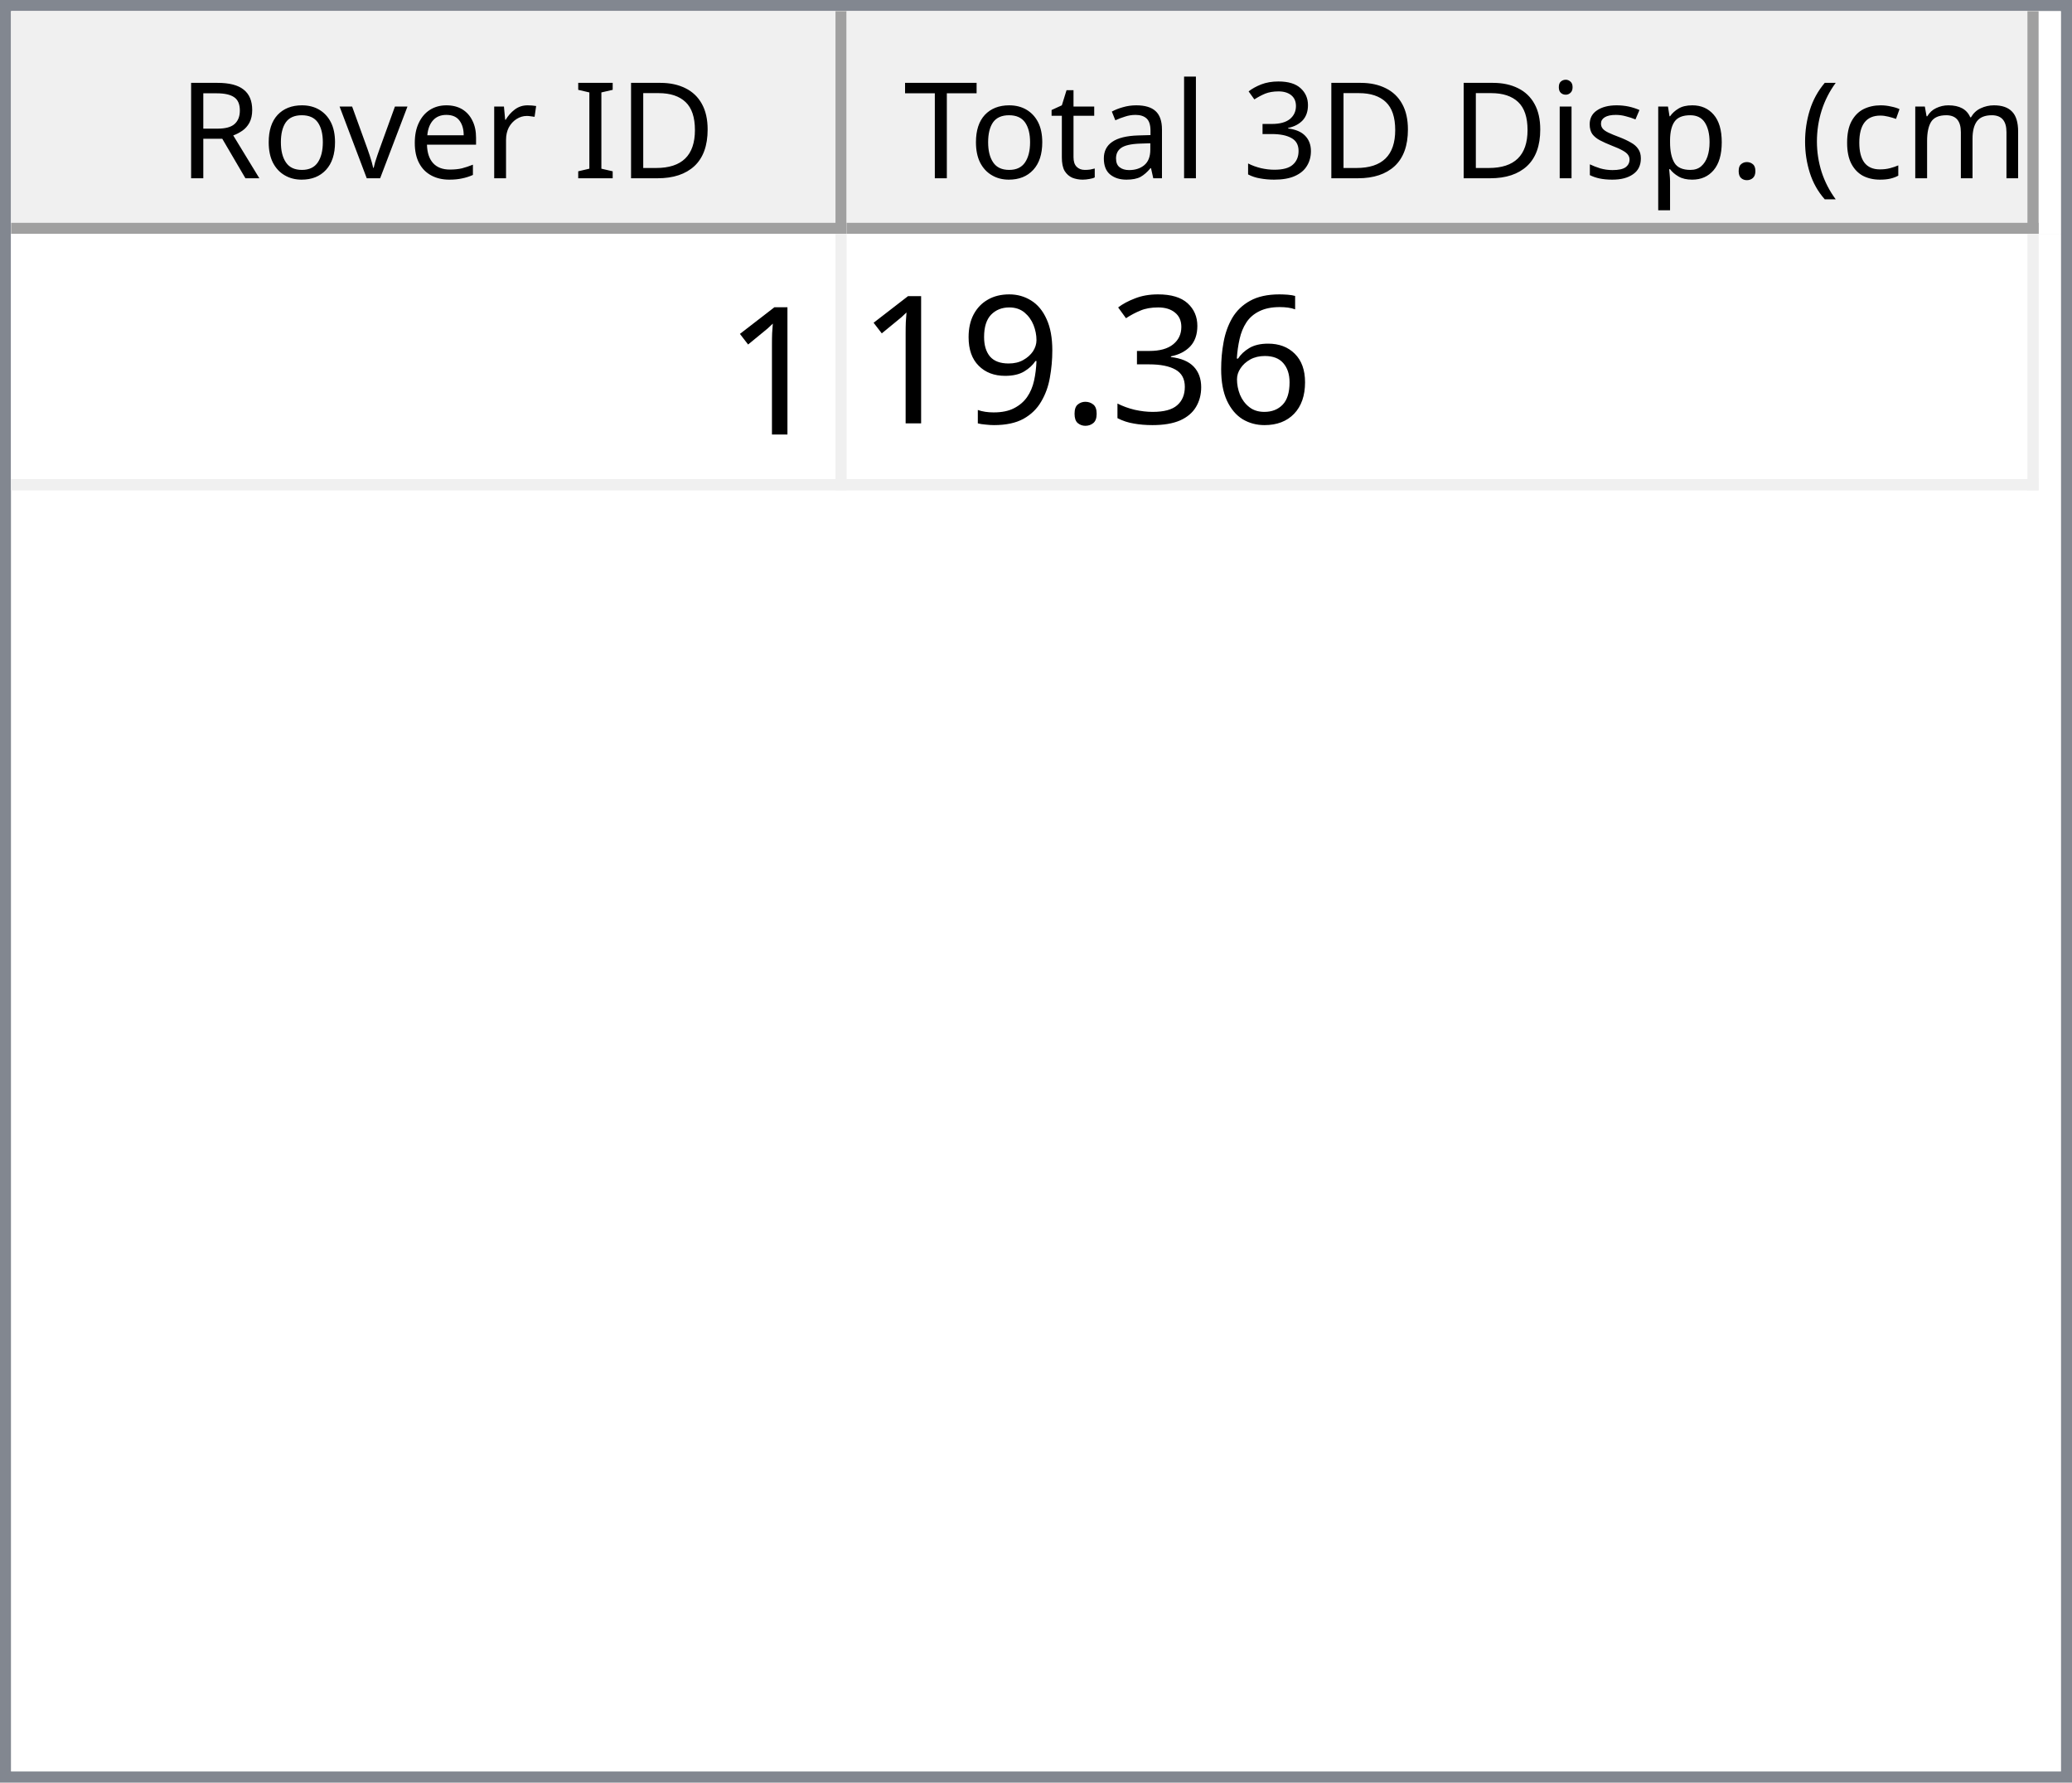
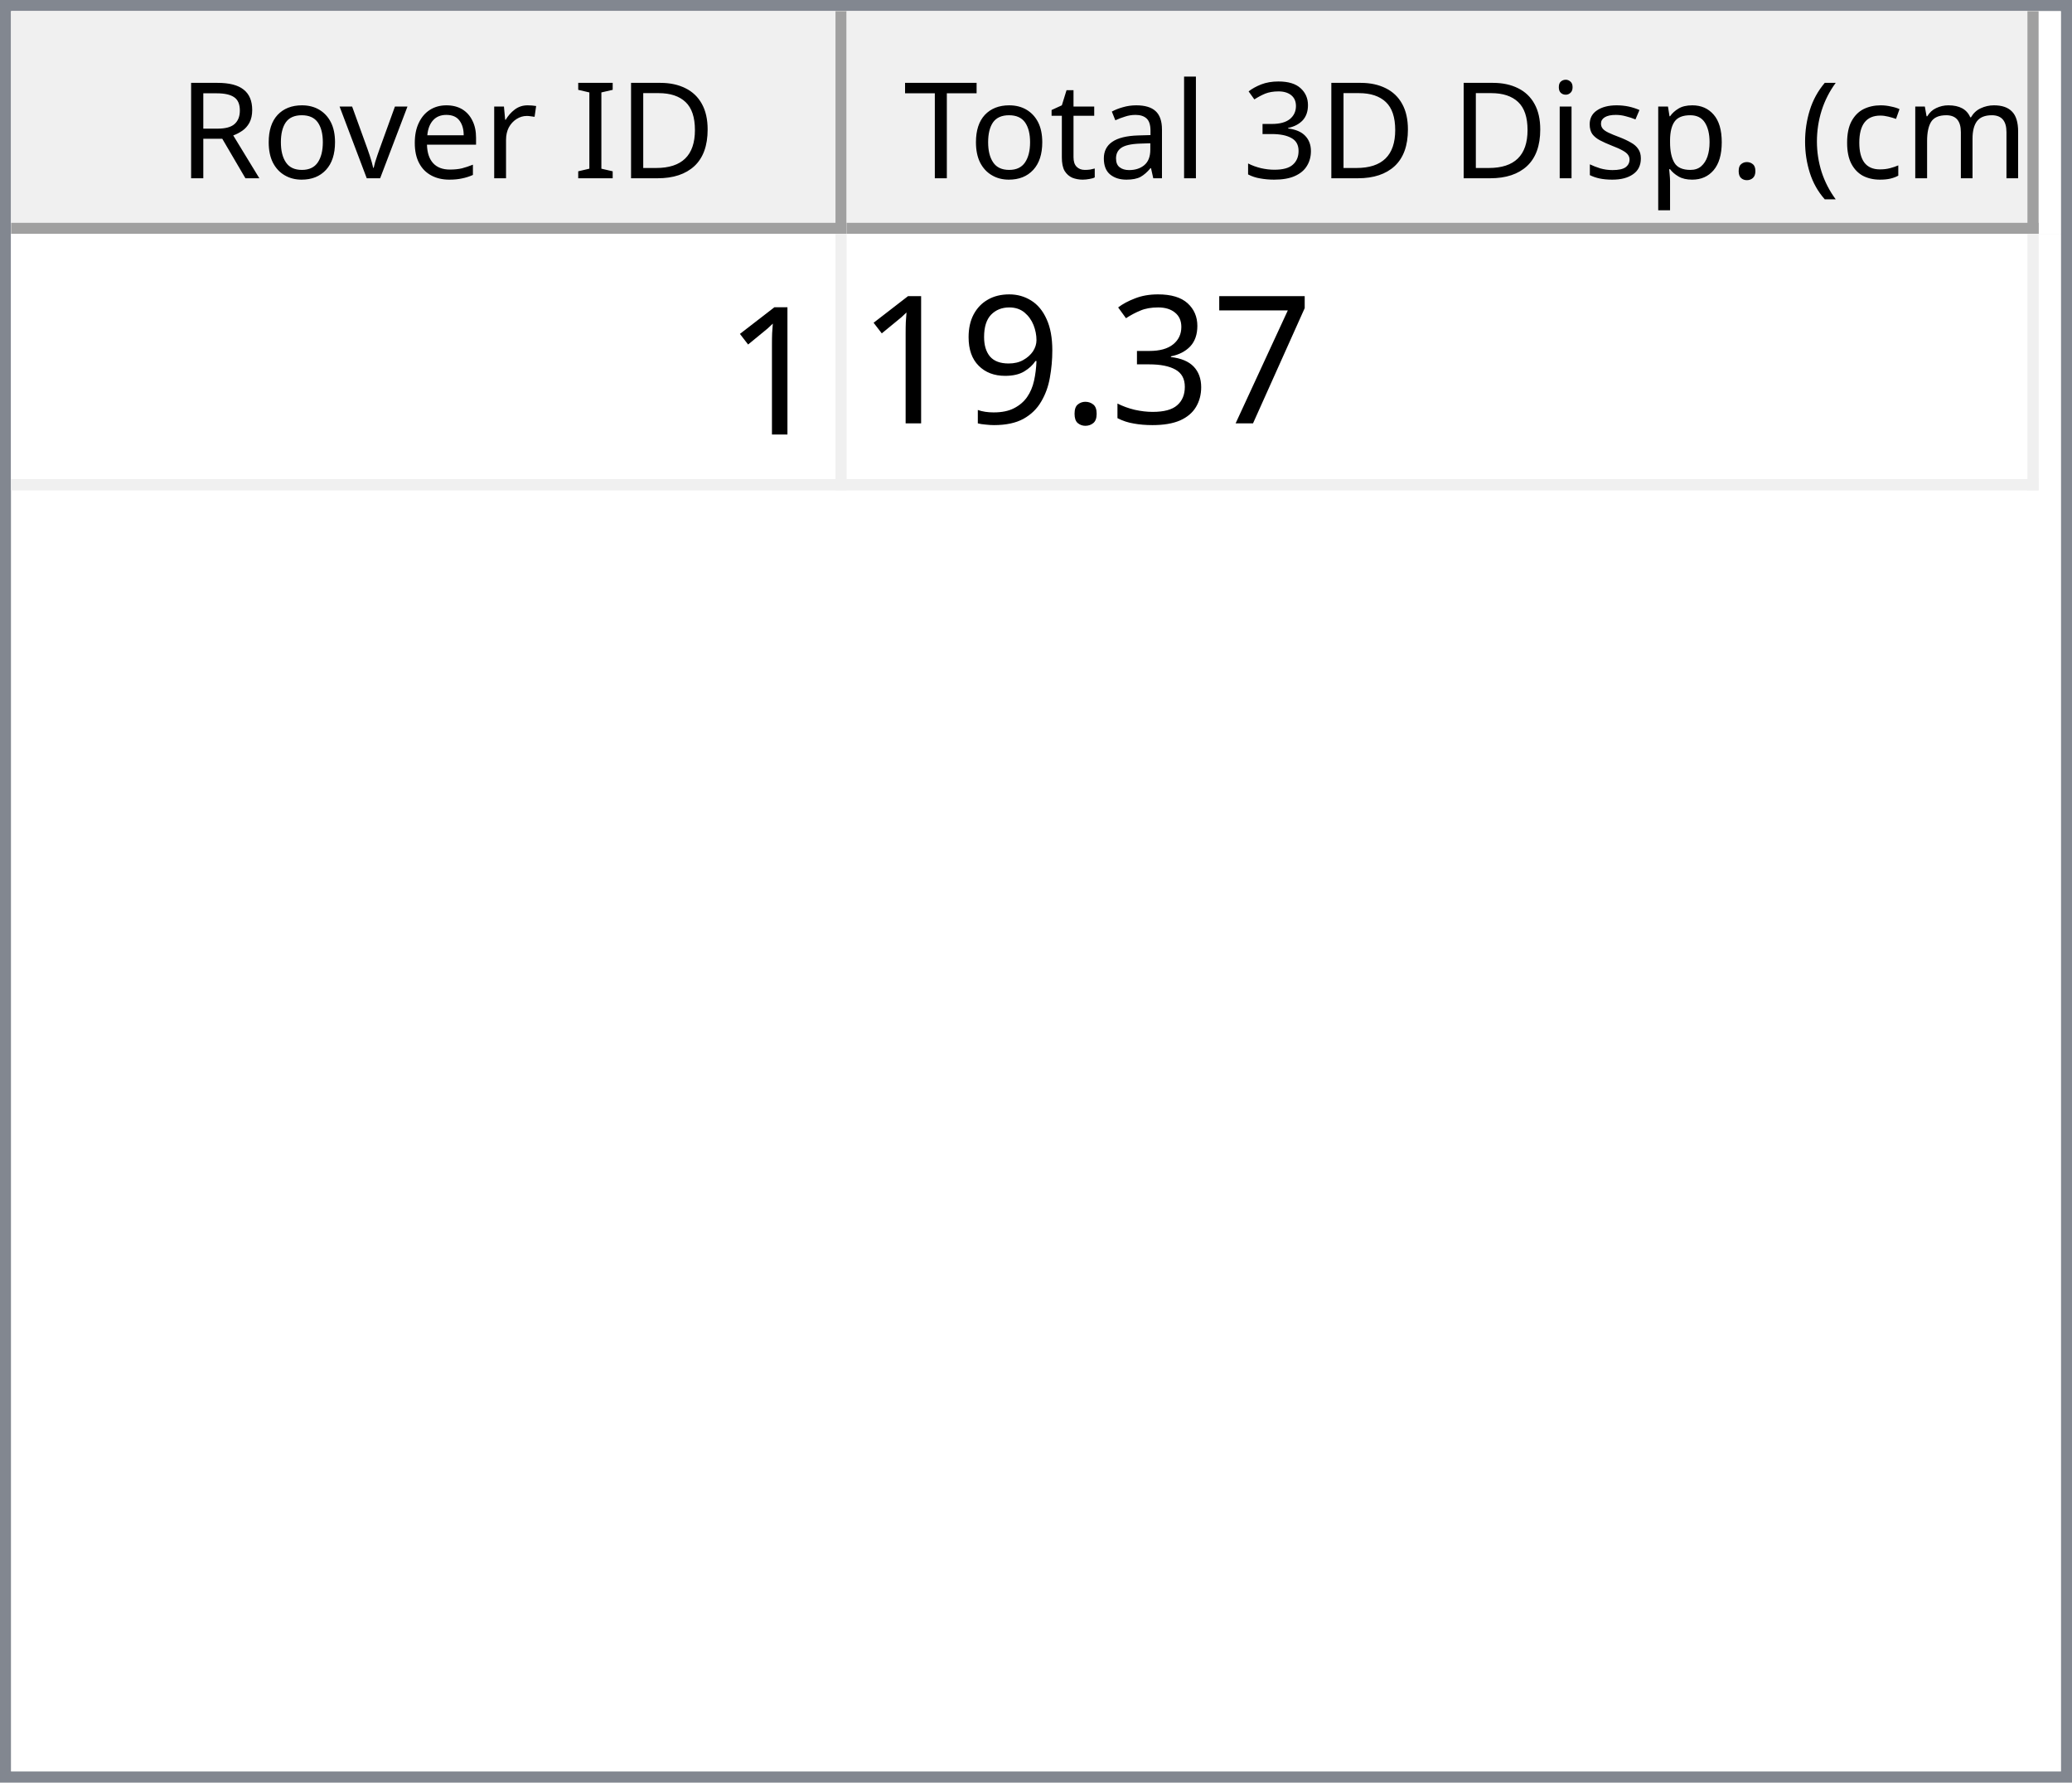
<svg xmlns="http://www.w3.org/2000/svg" style="fill-opacity:1; color-rendering:auto; color-interpolation:auto; text-rendering:auto; stroke:black; stroke-linecap:square; stroke-miterlimit:10; shape-rendering:auto; stroke-opacity:1; fill:black; stroke-dasharray:none; font-weight:normal; stroke-width:1; font-family:'Dialog'; font-style:normal; stroke-linejoin:miter; font-size:12px; stroke-dashoffset:0; image-rendering:auto;" width="186" height="160">
  <defs id="genericDefs" />
  <g>
    <defs id="defs1">
      <clipPath clipPathUnits="userSpaceOnUse" id="clipPath1">
        <path d="M0 0 L186 0 L186 160 L0 160 L0 0 Z" />
      </clipPath>
      <clipPath clipPathUnits="userSpaceOnUse" id="clipPath2">
        <path d="M0 0 L0 160 L186 160 L186 0 Z" />
      </clipPath>
      <clipPath clipPathUnits="userSpaceOnUse" id="clipPath3">
        <path d="M0 0 L0 20 L184 20 L184 0 Z" />
      </clipPath>
      <clipPath clipPathUnits="userSpaceOnUse" id="clipPath4">
        <path d="M0 0 L0 20 L75 20 L75 0 Z" />
      </clipPath>
      <clipPath clipPathUnits="userSpaceOnUse" id="clipPath5">
        <path d="M1 1 L1 19 L74 19 L74 1 Z" />
      </clipPath>
      <clipPath clipPathUnits="userSpaceOnUse" id="clipPath6">
        <path d="M0 0 L0 18 L73 18 L73 0 Z" />
      </clipPath>
      <clipPath clipPathUnits="userSpaceOnUse" id="clipPath7">
        <path d="M-0.5 -0.5 L-0.5 19.5 L74.5 19.5 L74.5 -0.5 Z" />
      </clipPath>
      <clipPath clipPathUnits="userSpaceOnUse" id="clipPath8">
        <path d="M0 0 L0 20 L107 20 L107 0 Z" />
      </clipPath>
      <clipPath clipPathUnits="userSpaceOnUse" id="clipPath9">
        <path d="M1 1 L1 19 L106 19 L106 1 Z" />
      </clipPath>
      <clipPath clipPathUnits="userSpaceOnUse" id="clipPath10">
        <path d="M0 0 L0 18 L105 18 L105 0 Z" />
      </clipPath>
      <clipPath clipPathUnits="userSpaceOnUse" id="clipPath11">
        <path d="M-0.5 -0.5 L-0.5 19.5 L106.5 19.5 L106.5 -0.5 Z" />
      </clipPath>
      <clipPath clipPathUnits="userSpaceOnUse" id="clipPath12">
        <path d="M0 0 L0 138 L184 138 L184 0 Z" />
      </clipPath>
      <clipPath clipPathUnits="userSpaceOnUse" id="clipPath13">
        <path d="M0 0 L0 23 L182 23 L182 0 Z" />
      </clipPath>
      <clipPath clipPathUnits="userSpaceOnUse" id="clipPath14">
        <path d="M-0.5 -0.5 L-0.5 22.5 L181.5 22.5 L181.5 -0.5 Z" />
      </clipPath>
      <clipPath clipPathUnits="userSpaceOnUse" id="clipPath15">
        <path d="M0 0 L0 22 L74 22 L74 0 Z" />
      </clipPath>
      <clipPath clipPathUnits="userSpaceOnUse" id="clipPath16">
        <path d="M0 0 L0 22 L106 22 L106 0 Z" />
      </clipPath>
      <font horiz-adv-x="64.551" id="font1">
        <font-face ascent="107.91" descent="25.098" units-per-em="100" style="font-style:normal; font-family:Segoe UI; font-weight:normal;" />
        <missing-glyph horiz-adv-x="64.551" d="M8.109 0 L8.109 68.266 L56.453 68.266 L56.453 0 L8.109 0 ZM15.328 7.234 L49.219 7.234 L49.219 61.031 L15.328 61.031 L15.328 7.234 Z" />
        <glyph unicode="D" horiz-adv-x="70.117" d="M9.188 0 L9.188 70.016 L28.516 70.016 Q65.531 70.016 65.531 35.891 Q65.531 19.672 55.25 9.836 Q44.969 0 27.734 0 L9.188 0 ZM17.391 62.594 L17.391 7.422 L27.828 7.422 Q41.609 7.422 49.273 14.797 Q56.938 22.172 56.938 35.688 Q56.938 62.594 28.328 62.594 L17.391 62.594 Z" />
        <glyph unicode="I" horiz-adv-x="26.611" d="M17.391 0 L9.188 0 L9.188 70.016 L17.391 70.016 L17.391 0 Z" />
        <glyph unicode=" " horiz-adv-x="27.393" d="" />
        <glyph unicode="r" horiz-adv-x="34.766" d="M34.188 41.891 Q32.078 43.5 28.125 43.5 Q23 43.5 19.555 38.672 Q16.109 33.844 16.109 25.484 L16.109 0 L8.109 0 L8.109 50 L16.109 50 L16.109 39.703 L16.312 39.703 Q18.016 44.969 21.531 47.922 Q25.047 50.875 29.391 50.875 Q32.516 50.875 34.188 50.203 L34.188 41.891 Z" />
        <glyph unicode="e" horiz-adv-x="52.295" d="M48.297 23 L12.984 23 Q13.188 14.656 17.484 10.109 Q21.781 5.562 29.297 5.562 Q37.75 5.562 44.828 11.141 L44.828 3.609 Q38.234 -1.172 27.391 -1.172 Q16.797 -1.172 10.742 5.641 Q4.688 12.453 4.688 24.812 Q4.688 36.469 11.305 43.82 Q17.922 51.172 27.734 51.172 Q37.547 51.172 42.922 44.828 Q48.297 38.484 48.297 27.203 L48.297 23 ZM40.094 29.781 Q40.047 36.719 36.75 40.578 Q33.453 44.438 27.594 44.438 Q21.922 44.438 17.969 40.383 Q14.016 36.328 13.094 29.781 L40.094 29.781 Z" />
        <glyph unicode="v" horiz-adv-x="47.9" d="M47.406 50 L27.484 0 L19.625 0 L0.688 50 L9.469 50 L22.172 13.672 Q23.578 9.672 23.922 6.688 L24.125 6.688 Q24.609 10.453 25.688 13.484 L38.969 50 L47.406 50 Z" />
        <glyph unicode="o" horiz-adv-x="58.594" d="M29 -1.172 Q17.922 -1.172 11.305 5.836 Q4.688 12.844 4.688 24.422 Q4.688 37.016 11.57 44.094 Q18.453 51.172 30.172 51.172 Q41.359 51.172 47.633 44.289 Q53.906 37.406 53.906 25.203 Q53.906 13.234 47.141 6.031 Q40.375 -1.172 29 -1.172 ZM29.594 44.438 Q21.875 44.438 17.383 39.188 Q12.891 33.938 12.891 24.703 Q12.891 15.828 17.43 10.695 Q21.969 5.562 29.594 5.562 Q37.359 5.562 41.531 10.594 Q45.703 15.625 45.703 24.906 Q45.703 34.281 41.531 39.359 Q37.359 44.438 29.594 44.438 Z" />
        <glyph unicode="R" horiz-adv-x="59.814" d="M59.375 0 L49.609 0 L37.891 19.625 Q36.281 22.359 34.766 24.289 Q33.25 26.219 31.664 27.438 Q30.078 28.656 28.25 29.219 Q26.422 29.781 24.125 29.781 L17.391 29.781 L17.391 0 L9.188 0 L9.188 70.016 L30.078 70.016 Q34.672 70.016 38.555 68.867 Q42.438 67.719 45.289 65.375 Q48.141 63.031 49.758 59.547 Q51.375 56.062 51.375 51.375 Q51.375 47.703 50.273 44.656 Q49.172 41.609 47.148 39.211 Q45.125 36.812 42.266 35.133 Q39.406 33.453 35.844 32.516 L35.844 32.328 Q37.594 31.547 38.891 30.547 Q40.188 29.547 41.359 28.18 Q42.531 26.812 43.68 25.078 Q44.828 23.344 46.234 21.047 L59.375 0 ZM17.391 62.594 L17.391 37.203 L28.516 37.203 Q31.594 37.203 34.203 38.133 Q36.812 39.062 38.719 40.797 Q40.625 42.531 41.703 45.047 Q42.781 47.562 42.781 50.688 Q42.781 56.297 39.141 59.445 Q35.5 62.594 28.609 62.594 L17.391 62.594 Z" />
        <glyph unicode=")" horiz-adv-x="30.176" d="M8.297 -15.922 L1.172 -15.922 Q16.406 2.344 16.406 26.812 Q16.406 51.469 1.078 70.016 L8.297 70.016 Q23.531 52.156 23.531 26.703 Q23.531 1.375 8.297 -15.922 Z" />
        <glyph unicode="m" horiz-adv-x="86.133" d="M79.109 0 L71.094 0 L71.094 28.719 Q71.094 37.016 68.531 40.727 Q65.969 44.438 59.906 44.438 Q54.781 44.438 51.195 39.75 Q47.609 35.062 47.609 28.516 L47.609 0 L39.594 0 L39.594 29.688 Q39.594 44.438 28.219 44.438 Q22.953 44.438 19.531 40.016 Q16.109 35.594 16.109 28.516 L16.109 0 L8.109 0 L8.109 50 L16.109 50 L16.109 42.094 L16.312 42.094 Q21.625 51.172 31.844 51.172 Q36.969 51.172 40.773 48.312 Q44.578 45.453 46 40.828 Q51.562 51.172 62.594 51.172 Q79.109 51.172 79.109 30.812 L79.109 0 Z" />
        <glyph unicode="c" horiz-adv-x="46.191" d="M42.188 2.297 Q36.422 -1.172 28.516 -1.172 Q17.828 -1.172 11.258 5.789 Q4.688 12.75 4.688 23.828 Q4.688 36.188 11.766 43.68 Q18.844 51.172 30.672 51.172 Q37.25 51.172 42.281 48.734 L42.281 40.531 Q36.719 44.438 30.375 44.438 Q22.703 44.438 17.797 38.945 Q12.891 33.453 12.891 24.516 Q12.891 15.719 17.508 10.641 Q22.125 5.562 29.891 5.562 Q36.422 5.562 42.188 9.906 L42.188 2.297 Z" />
        <glyph unicode="(" horiz-adv-x="30.176" d="M29.109 -15.922 L21.969 -15.922 Q6.844 1.375 6.844 26.703 Q6.844 52.156 21.969 70.016 L29.203 70.016 Q13.875 51.469 13.875 26.812 Q13.875 2.344 29.109 -15.922 Z" />
        <glyph unicode="." horiz-adv-x="21.68" d="M10.891 -1.078 Q8.641 -1.078 7.055 0.539 Q5.469 2.156 5.469 4.391 Q5.469 6.641 7.055 8.273 Q8.641 9.906 10.891 9.906 Q13.188 9.906 14.797 8.273 Q16.406 6.641 16.406 4.391 Q16.406 2.156 14.797 0.539 Q13.188 -1.078 10.891 -1.078 Z" />
        <glyph unicode="p" horiz-adv-x="58.789" d="M16.312 7.234 L16.109 7.234 L16.109 -23 L8.109 -23 L8.109 50 L16.109 50 L16.109 41.219 L16.312 41.219 Q22.219 51.172 33.594 51.172 Q43.266 51.172 48.688 44.461 Q54.109 37.75 54.109 26.469 Q54.109 13.922 48 6.375 Q41.891 -1.172 31.297 -1.172 Q21.578 -1.172 16.312 7.234 ZM16.109 27.391 L16.109 20.406 Q16.109 14.203 20.141 9.883 Q24.172 5.562 30.375 5.562 Q37.641 5.562 41.773 11.133 Q45.906 16.703 45.906 26.609 Q45.906 34.969 42.047 39.703 Q38.188 44.438 31.594 44.438 Q24.609 44.438 20.359 39.578 Q16.109 34.719 16.109 27.391 Z" />
        <glyph unicode="s" horiz-adv-x="42.432" d="M5.078 1.812 L5.078 10.406 Q11.625 5.562 19.484 5.562 Q30.031 5.562 30.031 12.594 Q30.031 14.594 29.125 15.992 Q28.219 17.391 26.68 18.461 Q25.141 19.531 23.07 20.383 Q21 21.234 18.609 22.172 Q15.281 23.484 12.766 24.828 Q10.25 26.172 8.57 27.859 Q6.891 29.547 6.031 31.695 Q5.172 33.844 5.172 36.719 Q5.172 40.234 6.789 42.945 Q8.406 45.656 11.086 47.484 Q13.766 49.312 17.211 50.242 Q20.656 51.172 24.312 51.172 Q30.812 51.172 35.938 48.922 L35.938 40.828 Q30.422 44.438 23.25 44.438 Q21 44.438 19.195 43.922 Q17.391 43.406 16.094 42.477 Q14.797 41.547 14.086 40.258 Q13.375 38.969 13.375 37.406 Q13.375 35.453 14.086 34.133 Q14.797 32.812 16.164 31.789 Q17.531 30.766 19.484 29.938 Q21.438 29.109 23.922 28.125 Q27.25 26.859 29.883 25.516 Q32.516 24.172 34.375 22.484 Q36.234 20.797 37.234 18.602 Q38.234 16.406 38.234 13.375 Q38.234 9.672 36.602 6.938 Q34.969 4.203 32.234 2.398 Q29.5 0.594 25.93 -0.289 Q22.359 -1.172 18.453 -1.172 Q10.75 -1.172 5.078 1.812 Z" />
        <glyph unicode="i" horiz-adv-x="24.219" d="M12.203 62.703 Q10.062 62.703 8.547 64.164 Q7.031 65.625 7.031 67.875 Q7.031 70.125 8.547 71.609 Q10.062 73.094 12.203 73.094 Q14.406 73.094 15.945 71.609 Q17.484 70.125 17.484 67.875 Q17.484 65.719 15.945 64.211 Q14.406 62.703 12.203 62.703 ZM16.109 0 L8.109 0 L8.109 50 L16.109 50 L16.109 0 Z" />
        <glyph unicode="3" horiz-adv-x="53.906" d="M46.531 19.828 Q46.531 15.094 44.75 11.211 Q42.969 7.328 39.719 4.57 Q36.469 1.812 31.93 0.297 Q27.391 -1.219 21.922 -1.219 Q11.922 -1.219 6 2.594 L6 11.188 Q13.094 5.609 22.219 5.609 Q25.875 5.609 28.828 6.539 Q31.781 7.469 33.906 9.227 Q36.031 10.984 37.18 13.477 Q38.328 15.969 38.328 19.094 Q38.328 32.812 18.797 32.812 L12.984 32.812 L12.984 39.594 L18.5 39.594 Q35.797 39.594 35.797 52.484 Q35.797 64.406 22.609 64.406 Q15.188 64.406 8.688 59.422 L8.688 67.188 Q15.375 71.188 24.609 71.188 Q29 71.188 32.57 69.969 Q36.141 68.75 38.68 66.555 Q41.219 64.359 42.609 61.281 Q44 58.203 44 54.5 Q44 40.672 30.031 36.719 L30.031 36.531 Q33.594 36.141 36.625 34.797 Q39.656 33.453 41.852 31.305 Q44.047 29.156 45.289 26.25 Q46.531 23.344 46.531 19.828 Z" />
        <glyph unicode="l" horiz-adv-x="24.219" d="M16.109 0 L8.109 0 L8.109 74.031 L16.109 74.031 L16.109 0 Z" />
        <glyph unicode="a" horiz-adv-x="50.879" d="M43.891 0 L35.891 0 L35.891 7.812 L35.688 7.812 Q30.469 -1.172 20.312 -1.172 Q12.844 -1.172 8.617 2.781 Q4.391 6.734 4.391 13.281 Q4.391 27.297 20.906 29.594 L35.891 31.688 Q35.891 44.438 25.594 44.438 Q16.547 44.438 9.281 38.281 L9.281 46.484 Q16.656 51.172 26.266 51.172 Q43.891 51.172 43.891 32.516 L43.891 0 ZM35.891 25.297 L23.828 23.641 Q18.266 22.859 15.43 20.875 Q12.594 18.891 12.594 13.875 Q12.594 10.203 15.211 7.883 Q17.828 5.562 22.172 5.562 Q28.125 5.562 32.008 9.742 Q35.891 13.922 35.891 20.312 L35.891 25.297 Z" />
        <glyph unicode="t" horiz-adv-x="33.887" d="M31.297 0.484 Q28.469 -1.078 23.828 -1.078 Q10.688 -1.078 10.688 13.578 L10.688 43.172 L2.094 43.172 L2.094 50 L10.688 50 L10.688 62.203 L18.703 64.797 L18.703 50 L31.297 50 L31.297 43.172 L18.703 43.172 L18.703 14.984 Q18.703 9.969 20.414 7.82 Q22.125 5.672 26.078 5.672 Q29.109 5.672 31.297 7.328 L31.297 0.484 Z" />
        <glyph unicode="T" horiz-adv-x="52.393" d="M50.594 62.594 L30.375 62.594 L30.375 0 L22.172 0 L22.172 62.594 L2 62.594 L2 70.016 L50.594 70.016 L50.594 62.594 Z" />
      </font>
      <font horiz-adv-x="75.0" id="font2">
        <font-face ascent="100.537" descent="21.973" units-per-em="100" style="font-style:normal; font-family:sans-serif; font-weight:normal;" />
        <missing-glyph horiz-adv-x="75.0" d="M12.5 0 L12.5 62.5 L62.5 62.5 L62.5 0 L12.5 0 ZM14.062 1.562 L60.938 1.562 L60.938 60.938 L14.062 60.938 L14.062 1.562 Z" />
        <glyph unicode="1" horiz-adv-x="55.615" d="M37.25 0 L28.469 0 L28.469 56 Q25.297 52.984 20.141 49.953 Q14.984 46.922 10.891 45.406 L10.891 53.906 Q18.266 57.375 23.781 62.305 Q29.297 67.234 31.594 71.875 L37.25 71.875 L37.25 0 Z" />
-         <glyph unicode="6" horiz-adv-x="55.615" d="M49.75 54.047 L41.016 53.375 Q39.844 58.547 37.703 60.891 Q34.125 64.656 28.906 64.656 Q24.703 64.656 21.531 62.312 Q17.391 59.281 14.992 53.469 Q12.594 47.656 12.5 36.922 Q15.672 41.75 20.266 44.094 Q24.859 46.438 29.891 46.438 Q38.672 46.438 44.852 39.969 Q51.031 33.5 51.031 23.25 Q51.031 16.5 48.125 10.719 Q45.219 4.938 40.141 1.859 Q35.062 -1.219 28.609 -1.219 Q17.625 -1.219 10.695 6.859 Q3.766 14.938 3.766 33.5 Q3.766 54.25 11.422 63.672 Q18.109 71.875 29.438 71.875 Q37.891 71.875 43.289 67.141 Q48.688 62.406 49.75 54.047 ZM13.875 23.188 Q13.875 18.656 15.797 14.508 Q17.719 10.359 21.188 8.18 Q24.656 6 28.469 6 Q34.031 6 38.039 10.492 Q42.047 14.984 42.047 22.703 Q42.047 30.125 38.086 34.398 Q34.125 38.672 28.125 38.672 Q22.172 38.672 18.023 34.398 Q13.875 30.125 13.875 23.188 Z" />
+         <glyph unicode="7" horiz-adv-x="55.615" d="M4.734 62.203 L4.734 70.656 L51.078 70.656 L51.078 63.812 Q44.234 56.547 37.523 44.484 Q30.812 32.422 27.156 19.672 Q24.516 10.688 23.781 0 L14.75 0 Q14.891 8.453 18.062 20.414 Q21.234 32.375 27.172 43.484 Q33.109 54.594 39.797 62.203 L4.734 62.203 Z" />
        <glyph unicode="3" horiz-adv-x="55.615" d="M4.203 18.891 L12.984 20.062 Q14.5 12.594 18.141 9.297 Q21.781 6 27 6 Q33.203 6 37.477 10.297 Q41.75 14.594 41.75 20.953 Q41.75 27 37.797 30.93 Q33.844 34.859 27.734 34.859 Q25.25 34.859 21.531 33.891 L22.516 41.609 Q23.391 41.5 23.922 41.5 Q29.547 41.5 34.039 44.43 Q38.531 47.359 38.531 53.469 Q38.531 58.297 35.258 61.477 Q31.984 64.656 26.812 64.656 Q21.688 64.656 18.266 61.43 Q14.844 58.203 13.875 51.766 L5.078 53.328 Q6.688 62.156 12.398 67.016 Q18.109 71.875 26.609 71.875 Q32.469 71.875 37.398 69.359 Q42.328 66.844 44.945 62.5 Q47.562 58.156 47.562 53.266 Q47.562 48.641 45.07 44.828 Q42.578 41.016 37.703 38.766 Q44.047 37.312 47.562 32.695 Q51.078 28.078 51.078 21.141 Q51.078 11.766 44.242 5.25 Q37.406 -1.266 26.953 -1.266 Q17.531 -1.266 11.305 4.352 Q5.078 9.969 4.203 18.891 Z" />
        <glyph unicode="." horiz-adv-x="27.783" d="M9.078 0 L9.078 10.016 L19.094 10.016 L19.094 0 L9.078 0 Z" />
        <glyph unicode="9" horiz-adv-x="55.615" d="M5.469 16.547 L13.922 17.328 Q14.984 11.375 18.016 8.688 Q21.047 6 25.781 6 Q29.828 6 32.883 7.859 Q35.938 9.719 37.891 12.82 Q39.844 15.922 41.164 21.195 Q42.484 26.469 42.484 31.938 Q42.484 32.516 42.438 33.688 Q39.797 29.5 35.234 26.883 Q30.672 24.266 25.344 24.266 Q16.453 24.266 10.305 30.711 Q4.156 37.156 4.156 47.703 Q4.156 58.594 10.578 65.234 Q17 71.875 26.656 71.875 Q33.641 71.875 39.43 68.117 Q45.219 64.359 48.219 57.398 Q51.219 50.438 51.219 37.25 Q51.219 23.531 48.242 15.406 Q45.266 7.281 39.383 3.031 Q33.5 -1.219 25.594 -1.219 Q17.188 -1.219 11.867 3.445 Q6.547 8.109 5.469 16.547 ZM41.453 48.141 Q41.453 55.719 37.43 60.156 Q33.406 64.594 27.734 64.594 Q21.875 64.594 17.531 59.812 Q13.188 55.031 13.188 47.406 Q13.188 40.578 17.312 36.305 Q21.438 32.031 27.484 32.031 Q33.594 32.031 37.523 36.305 Q41.453 40.578 41.453 48.141 Z" />
      </font>
    </defs>
    <g style="fill:white; stroke:white;">
      <rect x="0" y="0" width="186" style="clip-path:url(#clipPath1); stroke:none;" height="160" />
    </g>
    <g style="fill:white; text-rendering:optimizeSpeed; color-rendering:optimizeSpeed; image-rendering:optimizeSpeed; shape-rendering:crispEdges; stroke:white; color-interpolation:sRGB;">
      <rect x="0" width="186" height="160" y="0" style="stroke:none;" />
      <path style="stroke:none;" d="M0 160 L186 160 L186 0 L0 0 Z" />
    </g>
    <g style="fill:rgb(240,240,240); font-family:'Segoe UI'; stroke:rgb(240,240,240);">
      <rect x="0" y="0" width="186" style="clip-path:url(#clipPath2); stroke:none;" height="160" />
    </g>
    <g style="fill:rgb(130,135,144); font-family:'Segoe UI'; stroke:rgb(130,135,144);">
      <path d="M0 0 L186 0 L186 160 L0 160 L0 0 ZM1 1 L185 1 L185 159 L1 159 L1 1 Z" style="fill-rule:evenodd; clip-path:url(#clipPath2); stroke:none;" />
    </g>
    <g style="fill:white; font-family:'Segoe UI'; stroke:white;" transform="translate(1,1)">
      <rect x="0" y="0" width="184" style="clip-path:url(#clipPath3); stroke:none;" height="20" />
    </g>
    <g style="fill:rgb(240,240,240); font-family:'Segoe UI'; stroke:rgb(240,240,240);" transform="translate(1,1)">
      <rect x="0" y="0" width="75" style="clip-path:url(#clipPath4); stroke:none;" height="20" />
    </g>
    <g style="font-family:'Segoe UI';" transform="translate(2,2)">
      <text x="14" xml:space="preserve" y="14" style="clip-path:url(#clipPath6); stroke:none;">Rover ID</text>
    </g>
    <g style="fill:rgb(160,160,160); font-family:'Segoe UI'; stroke:rgb(160,160,160); stroke-linejoin:bevel;" transform="translate(1.5,1.5)">
      <line x1="74" x2="74" y1="0" style="fill:none; clip-path:url(#clipPath7);" y2="19" />
    </g>
    <g style="fill:rgb(160,160,160); font-family:'Segoe UI'; stroke:rgb(160,160,160); stroke-linejoin:bevel;" transform="matrix(1,0,0,1,1,1) translate(0.5,0.5)">
      <line x1="0" x2="74" y1="19" style="fill:none; clip-path:url(#clipPath7);" y2="19" />
    </g>
    <g style="fill:rgb(240,240,240); font-family:'Segoe UI'; stroke:rgb(240,240,240);" transform="translate(76,1)">
      <rect x="0" y="0" width="107" style="clip-path:url(#clipPath8); stroke:none;" height="20" />
    </g>
    <g style="font-family:'Segoe UI';" transform="translate(77,2)">
      <text x="1" xml:space="preserve" y="14" style="clip-path:url(#clipPath10); stroke:none;"> Total 3D Disp. (cm)</text>
    </g>
    <g style="fill:rgb(160,160,160); font-family:'Segoe UI'; stroke:rgb(160,160,160); stroke-linejoin:bevel;" transform="translate(76.5,1.5)">
      <line x1="106" x2="106" y1="0" style="fill:none; clip-path:url(#clipPath11);" y2="19" />
    </g>
    <g style="fill:rgb(160,160,160); font-family:'Segoe UI'; stroke:rgb(160,160,160); stroke-linejoin:bevel;" transform="matrix(1,0,0,1,76,1) translate(0.5,0.5)">
      <line x1="0" x2="106" y1="19" style="fill:none; clip-path:url(#clipPath11);" y2="19" />
    </g>
    <g style="fill:white; font-family:'Segoe UI'; stroke:white;" transform="translate(1,21)">
      <rect x="0" y="0" width="184" style="clip-path:url(#clipPath12); stroke:none;" height="138" />
    </g>
    <g style="fill:rgb(240,240,240); font-size:16px; font-family:sans-serif; stroke:rgb(240,240,240);" transform="translate(1,21)">
      <rect x="0" y="0" width="182" style="clip-path:url(#clipPath13); stroke:none;" height="23" />
      <line transform="translate(0.5,0.5)" x1="0" x2="181" y1="22" style="clip-path:url(#clipPath14); fill:none; stroke-linejoin:bevel;" y2="22" />
    </g>
    <g transform="matrix(1,0,0,1,1,21) translate(0.5,0.5)" style="fill:rgb(240,240,240); font-size:16px; font-family:sans-serif; stroke:rgb(240,240,240); stroke-linejoin:bevel;">
      <line x1="74" x2="74" y1="0" style="fill:none; clip-path:url(#clipPath14);" y2="22" />
    </g>
    <g transform="matrix(1,0,0,1,1,21) translate(0.5,0.5)" style="fill:rgb(240,240,240); font-size:16px; font-family:sans-serif; stroke:rgb(240,240,240); stroke-linejoin:bevel;">
      <line x1="181" x2="181" y1="0" style="fill:none; clip-path:url(#clipPath14);" y2="22" />
    </g>
    <g style="fill:white; font-size:16px; font-family:sans-serif; stroke:white;" transform="matrix(1,0,0,1,1,21)">
      <rect x="0" y="0" width="74" style="clip-path:url(#clipPath15); stroke:none;" height="22" />
      <text x="64" y="18" style="fill:black; clip-path:url(#clipPath15); stroke:none;" xml:space="preserve">1</text>
    </g>
    <g style="fill:white; font-size:16px; font-family:sans-serif; stroke:white;" transform="matrix(1,0,0,1,1,21) translate(75,0)">
      <rect x="0" y="0" width="106" style="clip-path:url(#clipPath16); stroke:none;" height="22" />
-       <text x="1" y="17" style="fill:black; clip-path:url(#clipPath16); stroke:none;" xml:space="preserve">19.36</text>
+       <text x="1" y="17" style="fill:black; clip-path:url(#clipPath16); stroke:none;" xml:space="preserve">19.37</text>
    </g>
  </g>
</svg>
